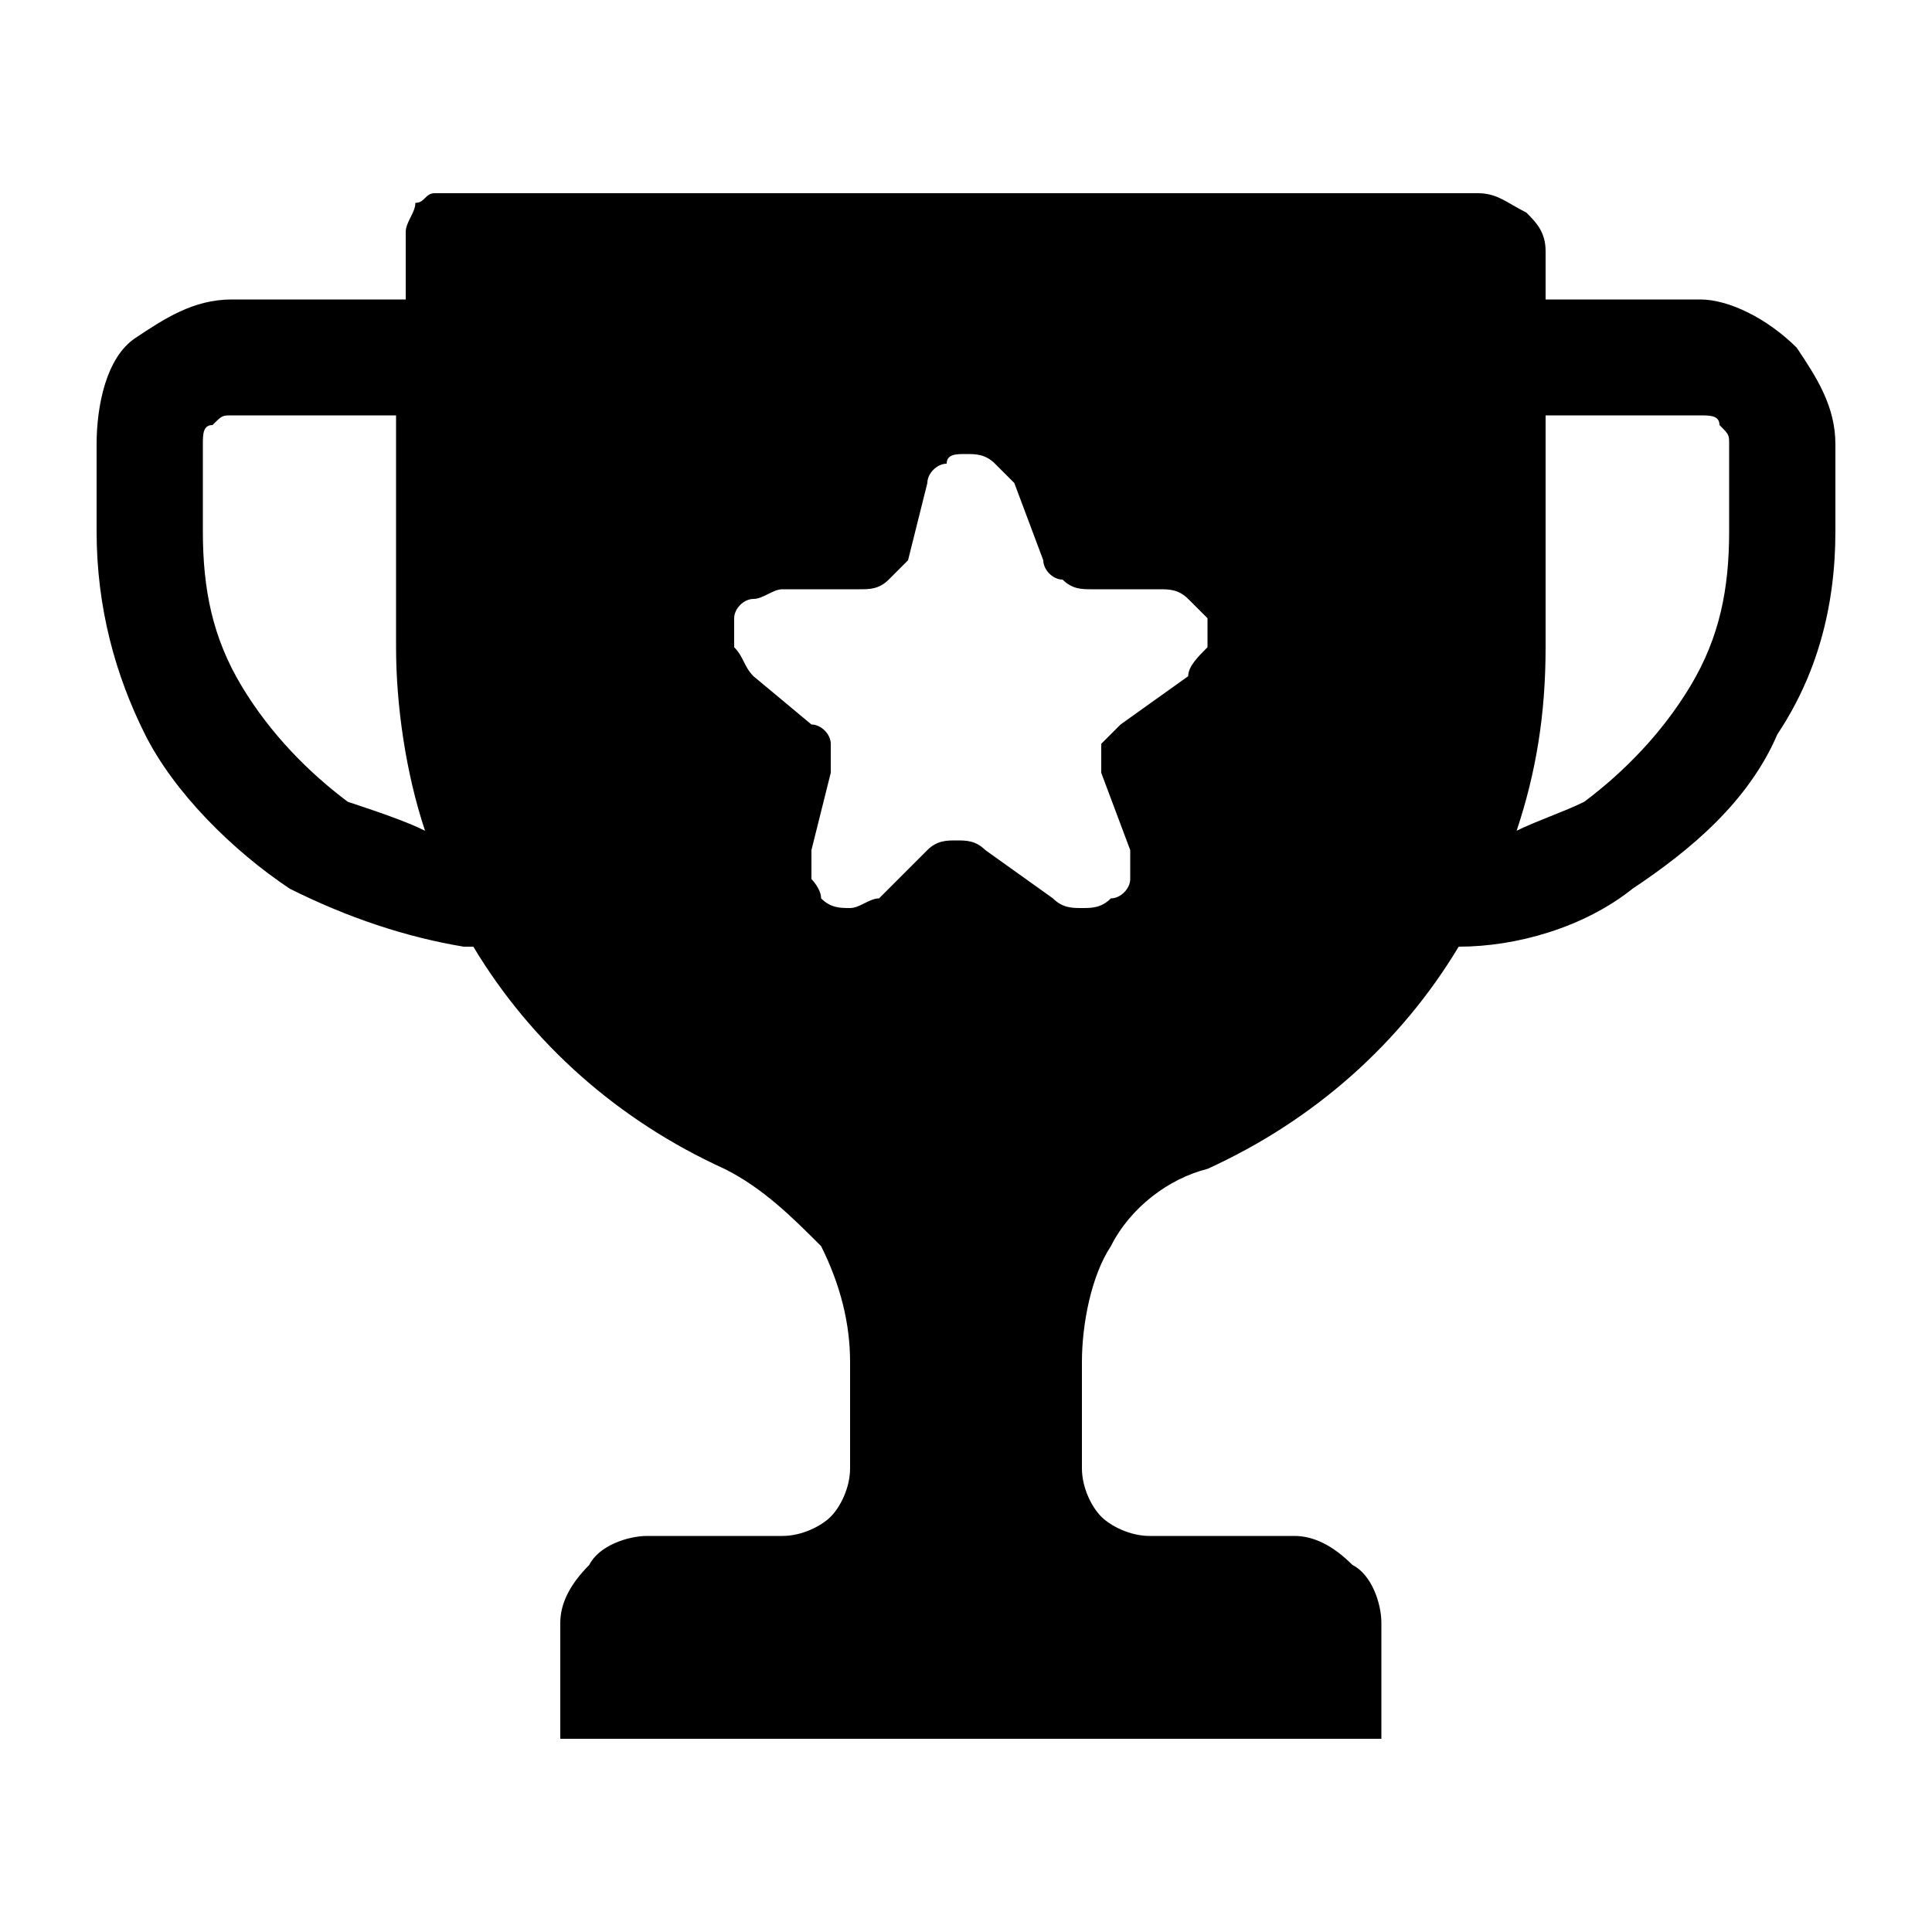
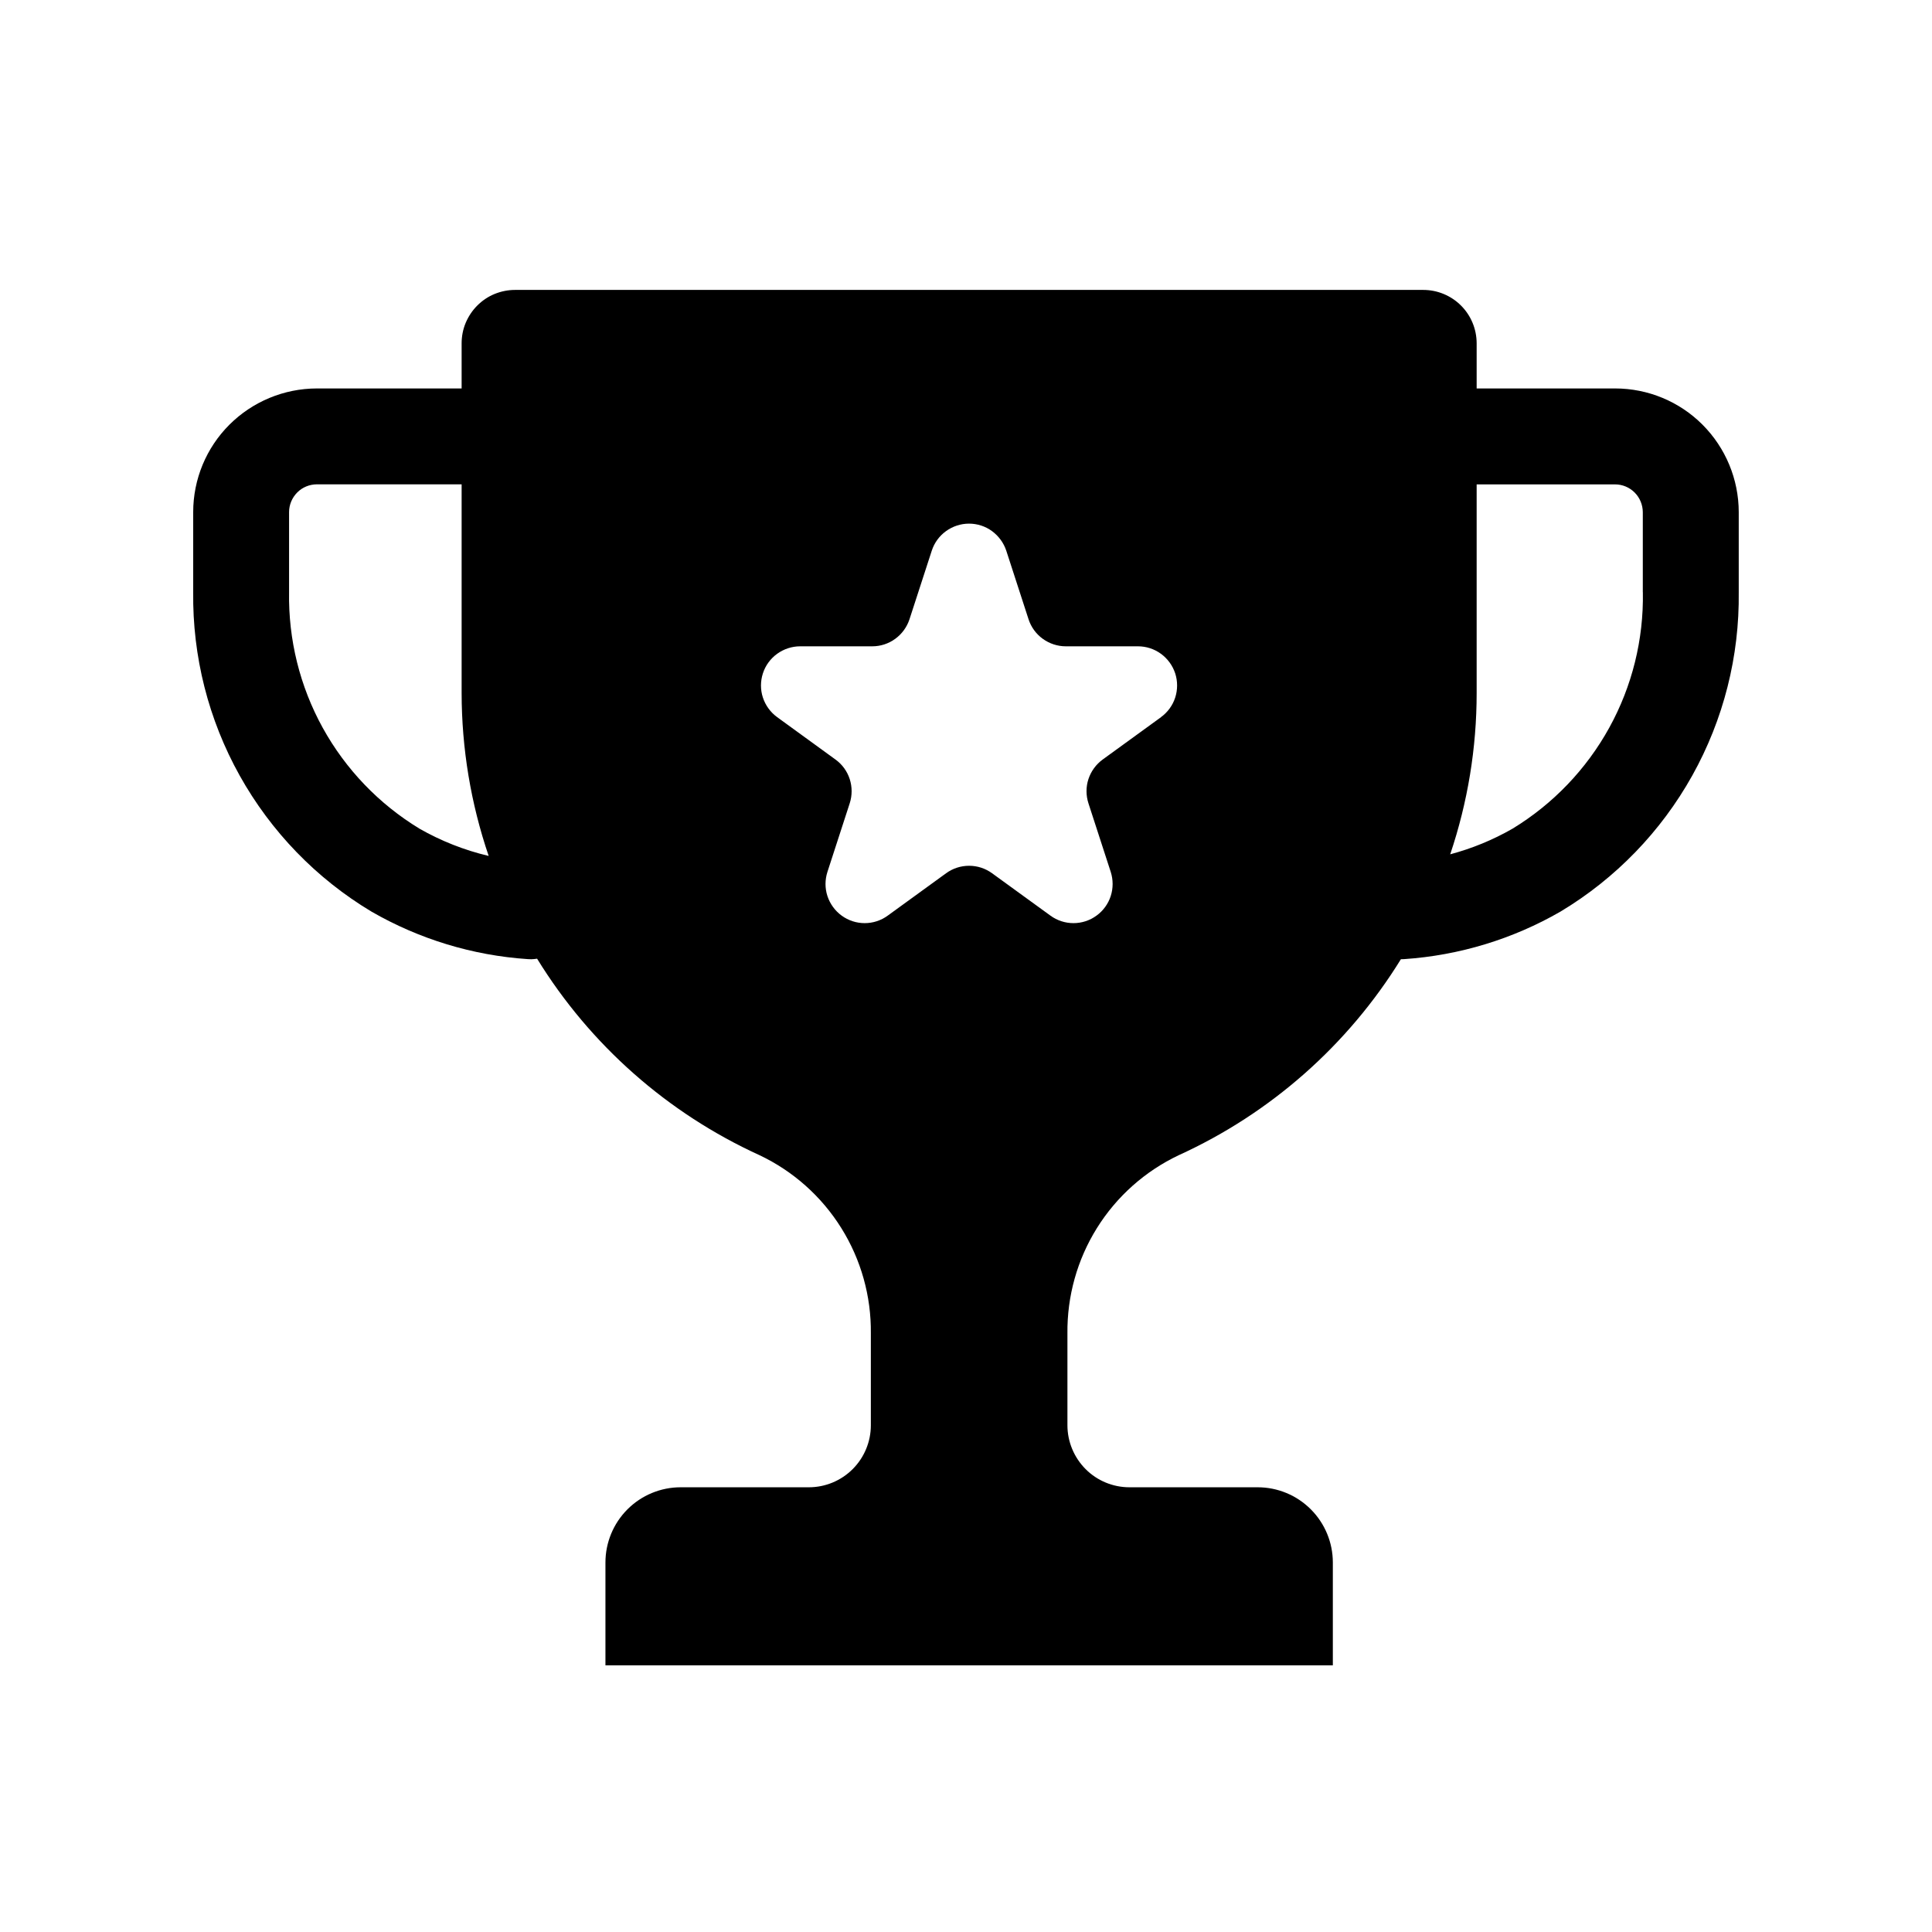
<svg xmlns="http://www.w3.org/2000/svg" version="1.1" width="32" height="32" viewBox="0 0 32 32">
-   <path d="M28.16 4.96h-2.56v-0.8c0-0.32-0.16-0.48-0.32-0.64-0.32-0.16-0.48-0.32-0.8-0.32h-16.96c0 0-0.16 0-0.32 0s-0.16 0.16-0.32 0.16c0 0.16-0.16 0.32-0.16 0.48s0 0.32 0 0.32v0.8h-2.88c-0.64 0-1.12 0.32-1.6 0.64s-0.64 1.12-0.64 1.76v1.44c0 1.28 0.32 2.4 0.8 3.36s1.44 1.92 2.4 2.56c0.96 0.48 1.92 0.8 2.88 0.96 0 0 0 0 0 0s0 0 0.16 0c0.96 1.6 2.4 2.88 4.16 3.68 0.64 0.32 1.12 0.8 1.6 1.28 0.32 0.64 0.48 1.28 0.48 1.92v1.76c0 0.32-0.16 0.64-0.32 0.8s-0.48 0.32-0.8 0.32h-2.24c-0.32 0-0.8 0.16-0.96 0.48-0.32 0.32-0.48 0.64-0.48 0.96v1.92h13.6v-1.92c0-0.32-0.16-0.8-0.48-0.96-0.32-0.32-0.64-0.48-0.96-0.48h-2.4c-0.32 0-0.64-0.16-0.8-0.32s-0.32-0.48-0.32-0.8v-1.76c0-0.64 0.16-1.44 0.48-1.92 0.32-0.64 0.96-1.12 1.6-1.28 1.76-0.8 3.2-2.080 4.16-3.68 0 0 0 0 0 0 0.96 0 2.080-0.32 2.88-0.96 0.96-0.64 1.92-1.44 2.4-2.56 0.64-0.96 0.96-2.080 0.96-3.36v-1.44c0-0.64-0.32-1.12-0.64-1.6-0.48-0.48-1.12-0.8-1.6-0.8zM5.76 13.28c-0.64-0.48-1.28-1.12-1.76-1.92s-0.64-1.6-0.64-2.56v-1.44c0-0.16 0-0.32 0.16-0.32 0.16-0.16 0.16-0.16 0.32-0.16h2.72v3.84c0 0.96 0.16 2.080 0.48 3.040-0.32-0.16-0.8-0.32-1.28-0.48zM19.68 11.2l-1.12 0.8c-0.16 0.16-0.16 0.16-0.32 0.32 0 0.16 0 0.32 0 0.48l0.48 1.28c0 0.16 0 0.32 0 0.48s-0.16 0.32-0.32 0.32c-0.16 0.16-0.32 0.16-0.48 0.16s-0.32 0-0.48-0.16l-1.12-0.8c-0.16-0.16-0.32-0.16-0.48-0.16s-0.32 0-0.48 0.16l-0.8 0.8c-0.16 0-0.32 0.16-0.48 0.16s-0.32 0-0.48-0.16c0-0.16-0.16-0.32-0.16-0.32 0-0.16 0-0.32 0-0.48l0.32-1.28c0-0.16 0-0.32 0-0.48s-0.16-0.32-0.32-0.32l-0.96-0.8c-0.16-0.16-0.16-0.32-0.32-0.48 0-0.16 0-0.32 0-0.48s0.16-0.32 0.32-0.32c0.16 0 0.32-0.16 0.48-0.16h1.28c0.16 0 0.32 0 0.48-0.16s0.16-0.16 0.32-0.32l0.32-1.28c0-0.16 0.16-0.32 0.32-0.32 0-0.16 0.16-0.16 0.32-0.16s0.32 0 0.48 0.16c0.16 0.16 0.16 0.16 0.32 0.32l0.48 1.28c0 0.16 0.16 0.32 0.32 0.32 0.16 0.16 0.32 0.16 0.48 0.16h1.12c0.16 0 0.32 0 0.48 0.16s0.16 0.16 0.32 0.32c0 0.16 0 0.32 0 0.48-0.16 0.16-0.32 0.32-0.32 0.48zM28.64 8.8c0 0.96-0.16 1.76-0.64 2.56s-1.12 1.44-1.76 1.92c-0.32 0.16-0.8 0.32-1.12 0.48 0.32-0.96 0.48-1.92 0.48-3.040v-3.84h2.56c0.16 0 0.32 0 0.32 0.16 0.16 0.16 0.16 0.16 0.16 0.32v1.44z" />
+   <path d="M26.752 6.434h-2.294v-0.747c0-0.235-0.093-0.46-0.259-0.626s-0.391-0.259-0.626-0.259h-15.042c-0.116 0-0.231 0.023-0.339 0.067s-0.205 0.11-0.287 0.192c-0.082 0.082-0.147 0.18-0.192 0.287s-0.067 0.223-0.067 0.339v0.747h-2.399c-0.543 0.001-1.063 0.217-1.447 0.6s-0.6 0.904-0.6 1.447v1.326c-0.013 1.063 0.252 2.111 0.77 3.039s1.269 1.705 2.181 2.252c0.792 0.457 1.678 0.727 2.59 0.788 0.020 0.001 0.039 0.002 0.059 0.002 0.032-0.001 0.064-0.004 0.096-0.009 0.878 1.427 2.161 2.56 3.685 3.255 0.557 0.264 1.027 0.683 1.354 1.207s0.496 1.129 0.489 1.746v1.52c0 0.272-0.108 0.533-0.301 0.726s-0.454 0.301-0.726 0.301h-2.123c-0.33 0-0.647 0.131-0.881 0.365s-0.365 0.551-0.365 0.881v1.703h12.048v-1.703c0-0.33-0.131-0.647-0.365-0.881s-0.55-0.365-0.881-0.365h-2.123c-0.272 0-0.534-0.108-0.726-0.301s-0.301-0.454-0.301-0.726v-1.52c-0.007-0.617 0.162-1.223 0.489-1.747s0.797-0.942 1.354-1.206c1.521-0.693 2.802-1.823 3.68-3.246 0.018 0 0.036-0.001 0.055-0.002 0.912-0.062 1.798-0.331 2.59-0.788 0.911-0.547 1.663-1.324 2.181-2.252s0.783-1.976 0.77-3.039v-1.326c-0.001-0.543-0.217-1.063-0.6-1.447s-0.904-0.6-1.447-0.6zM6.946 13.724c-0.67-0.407-1.222-0.983-1.601-1.67s-0.57-1.461-0.557-2.246v-1.326c0-0.122 0.049-0.238 0.135-0.325s0.203-0.134 0.324-0.135h2.399v3.458c0.001 0.917 0.152 1.828 0.448 2.697-0.403-0.095-0.789-0.248-1.149-0.453zM19.231 11.878l-0.967 0.702c-0.111 0.081-0.193 0.194-0.236 0.324s-0.042 0.271 0 0.401l0.369 1.136c0.042 0.13 0.042 0.271 0 0.401s-0.125 0.244-0.236 0.324c-0.111 0.081-0.244 0.124-0.381 0.124s-0.27-0.043-0.381-0.124l-0.967-0.702c-0.111-0.081-0.244-0.124-0.381-0.124s-0.27 0.043-0.381 0.124l-0.967 0.702c-0.111 0.081-0.244 0.124-0.381 0.124s-0.27-0.043-0.381-0.124c-0.111-0.081-0.193-0.194-0.236-0.324s-0.042-0.271 0-0.401l0.369-1.136c0.042-0.13 0.042-0.271-0-0.401s-0.125-0.244-0.236-0.324l-0.966-0.702c-0.111-0.081-0.193-0.194-0.236-0.324s-0.042-0.271-0-0.401c0.042-0.13 0.125-0.244 0.236-0.324s0.244-0.124 0.381-0.124h1.194c0.137 0 0.27-0.043 0.381-0.124s0.193-0.194 0.236-0.324l0.369-1.136c0.042-0.13 0.125-0.244 0.236-0.324s0.244-0.124 0.381-0.124c0.137 0 0.271 0.043 0.381 0.124s0.193 0.194 0.236 0.324l0.369 1.136c0.042 0.13 0.125 0.244 0.236 0.324s0.244 0.124 0.381 0.124h1.195c0.137 0 0.27 0.043 0.381 0.124s0.193 0.194 0.236 0.324c0.042 0.13 0.042 0.271 0 0.401s-0.125 0.244-0.236 0.324zM27.211 9.808c0.014 0.784-0.178 1.559-0.557 2.246s-0.931 1.263-1.601 1.671c-0.324 0.186-0.672 0.329-1.033 0.425 0.29-0.86 0.438-1.761 0.438-2.669v-3.458h2.293c0.122 0 0.238 0.049 0.324 0.135s0.134 0.203 0.135 0.325v1.326z" />
</svg>
